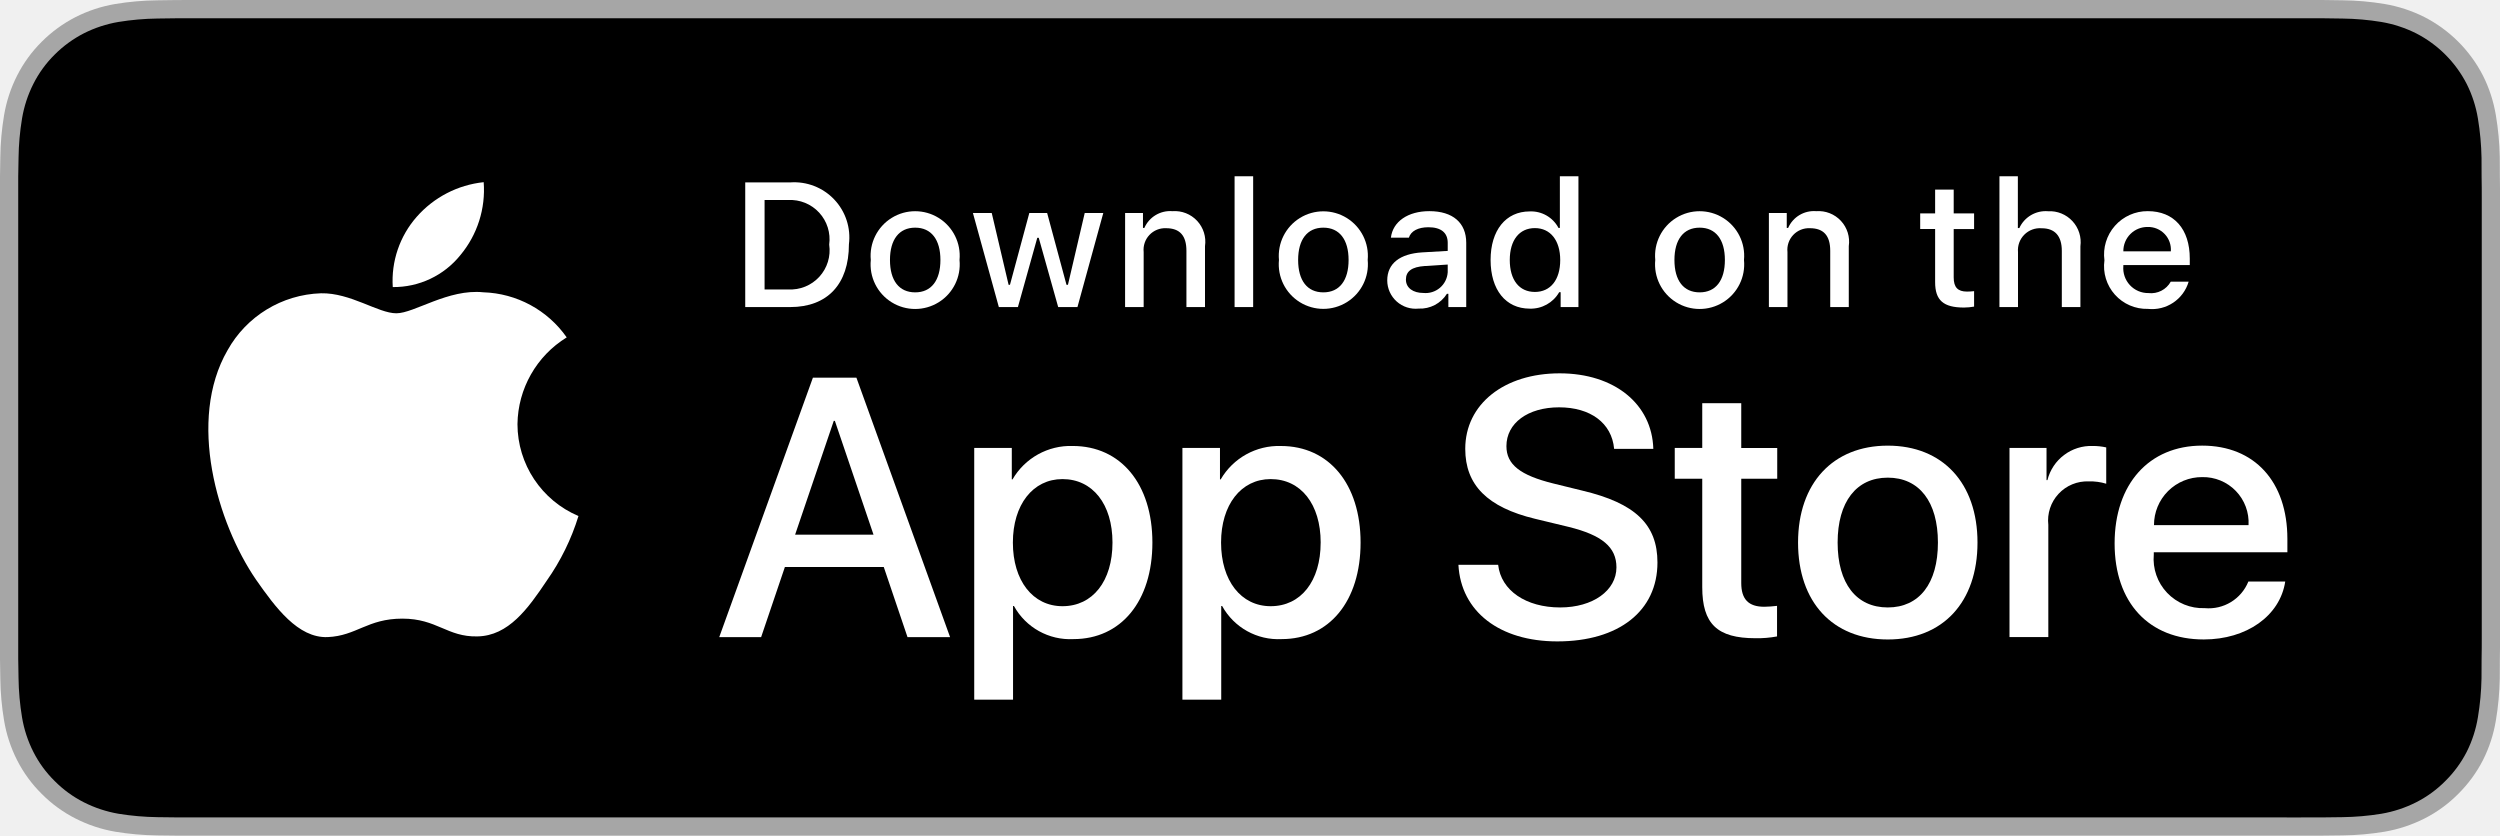
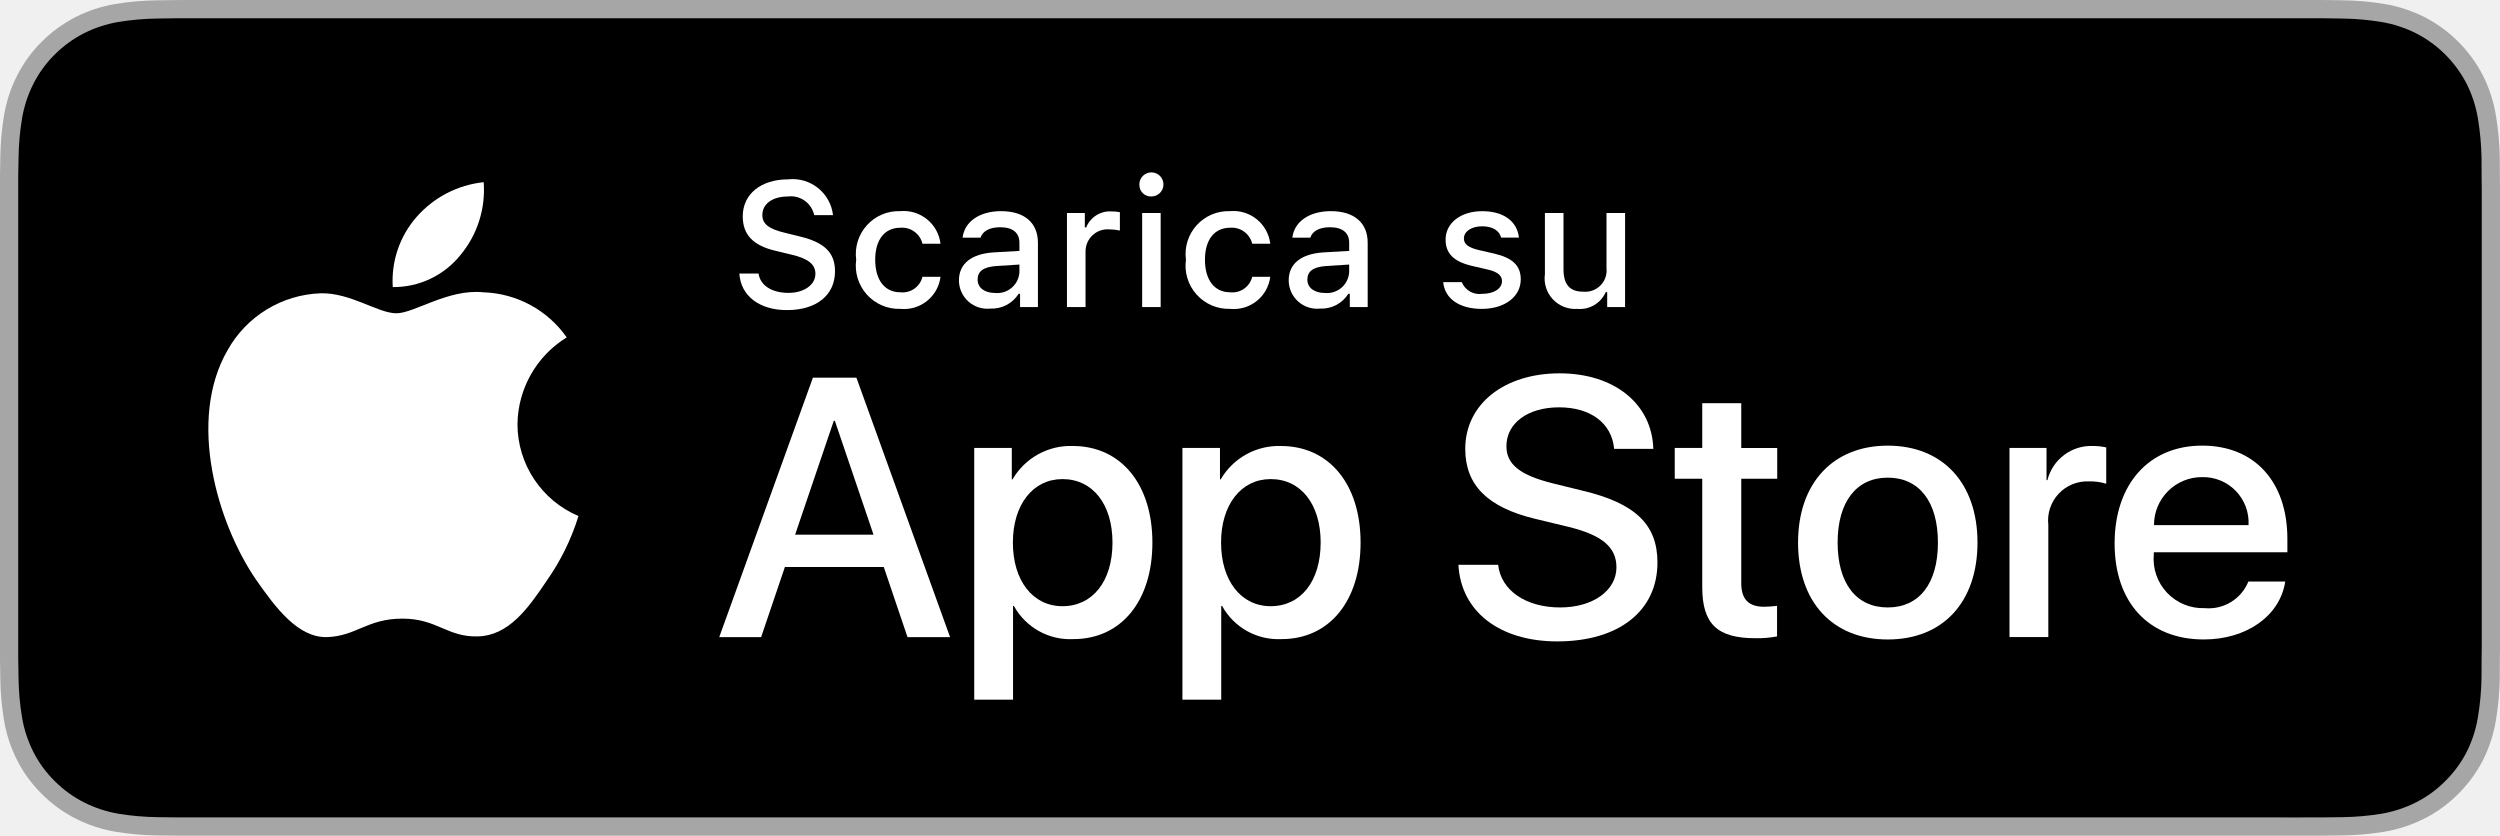
<svg xmlns="http://www.w3.org/2000/svg" id="livetype" width="119.664" height="40" viewBox="0 0 119.664 40">
  <g>
    <g>
      <g>
        <path d="M110.135,0H9.535c-.367,0-.729,0-1.095.002-.306.002-.61.008-.919.013A13.215,13.215,0,0,0,5.517.191a6.665,6.665,0,0,0-1.901.627A6.438,6.438,0,0,0,1.998,1.997,6.258,6.258,0,0,0,.819,3.618a6.601,6.601,0,0,0-.625,1.903,12.993,12.993,0,0,0-.179,2.002C.006,7.83.005,8.138,0,8.444V31.559c.005.31.006.611.015.922a12.992,12.992,0,0,0,.179,2.002,6.588,6.588,0,0,0,.625,1.904A6.208,6.208,0,0,0,1.998,38.001a6.274,6.274,0,0,0,1.619,1.179,6.701,6.701,0,0,0,1.901.631,13.455,13.455,0,0,0,2.004.177c.309.007.613.011.919.011C8.806,40,9.168,40,9.535,40H110.135c.359,0,.725,0,1.084-.002.305,0,.617-.004.922-.011a13.279,13.279,0,0,0,2-.177,6.804,6.804,0,0,0,1.908-.631,6.277,6.277,0,0,0,1.617-1.179,6.395,6.395,0,0,0,1.182-1.614,6.604,6.604,0,0,0,.619-1.904,13.506,13.506,0,0,0,.186-2.002c.004-.311.004-.611.004-.922.008-.363.008-.725.008-1.094V9.536c0-.366,0-.729-.008-1.092,0-.307,0-.614-.004-.921a13.507,13.507,0,0,0-.186-2.002,6.618,6.618,0,0,0-.619-1.903,6.466,6.466,0,0,0-2.799-2.8,6.768,6.768,0,0,0-1.908-.627,13.044,13.044,0,0,0-2-.177c-.305-.005-.617-.011-.922-.013-.359-.002-.725-.002-1.084-.002Z" style="fill: #a6a6a6" />
        <path d="M8.445,39.125c-.305,0-.602-.004-.904-.011a12.687,12.687,0,0,1-1.869-.163,5.884,5.884,0,0,1-1.657-.548,5.406,5.406,0,0,1-1.397-1.017,5.321,5.321,0,0,1-1.021-1.397,5.722,5.722,0,0,1-.543-1.657,12.414,12.414,0,0,1-.167-1.875c-.006-.211-.015-.913-.015-.913V8.444S.882,7.753.888,7.55a12.37,12.37,0,0,1,.166-1.872,5.755,5.755,0,0,1,.543-1.662A5.373,5.373,0,0,1,2.612,2.618,5.565,5.565,0,0,1,4.014,1.595a5.823,5.823,0,0,1,1.653-.544A12.586,12.586,0,0,1,7.543.887L8.445.875H111.214l.913.013a12.385,12.385,0,0,1,1.858.163,5.938,5.938,0,0,1,1.671.548,5.594,5.594,0,0,1,2.415,2.42,5.763,5.763,0,0,1,.535,1.649,12.995,12.995,0,0,1,.174,1.887c.003.283.003.587.003.89.008.375.008.732.008,1.092V30.465c0,.363,0,.718-.008,1.075,0,.325,0,.623-.004.93a12.731,12.731,0,0,1-.171,1.853,5.739,5.739,0,0,1-.54,1.67,5.48,5.48,0,0,1-1.016,1.386,5.413,5.413,0,0,1-1.399,1.022,5.862,5.862,0,0,1-1.668.55,12.542,12.542,0,0,1-1.869.163c-.293.007-.6.011-.897.011l-1.084.002Z" />
      </g>
      <g id="_Group_" data-name="&lt;Group&gt;">
        <g id="_Group_2" data-name="&lt;Group&gt;">
          <g id="_Group_3" data-name="&lt;Group&gt;">
            <path id="_Path_" data-name="&lt;Path&gt;" d="M24.769,20.301a4.949,4.949,0,0,1,2.357-4.152,5.066,5.066,0,0,0-3.991-2.158c-1.679-.176-3.307,1.005-4.163,1.005-.872,0-2.19-.987-3.608-.958a5.315,5.315,0,0,0-4.473,2.728c-1.934,3.348-.491,8.269,1.361,10.976.927,1.325,2.01,2.806,3.428,2.753,1.387-.058,1.905-.884,3.579-.884,1.659,0,2.145.884,3.591.851,1.488-.024,2.426-1.331,3.321-2.669a10.962,10.962,0,0,0,1.518-3.093A4.782,4.782,0,0,1,24.769,20.301Z" style="fill: #fff" />
            <path id="_Path_2" data-name="&lt;Path&gt;" d="M22.037,12.211a4.872,4.872,0,0,0,1.115-3.491,4.957,4.957,0,0,0-3.208,1.66,4.636,4.636,0,0,0-1.144,3.361A4.099,4.099,0,0,0,22.037,12.211Z" style="fill: #fff" />
          </g>
        </g>
        <g>
          <path d="M42.302,27.14h-4.733l-1.137,3.356H34.427l4.483-12.418h2.083l4.483,12.418H43.438ZM38.059,25.591h3.752l-1.85-5.447h-.052Z" style="fill: #fff" />
          <path d="M55.16,25.97c0,2.813-1.506,4.621-3.778,4.621a3.069,3.069,0,0,1-2.849-1.584h-.043v4.484h-1.858V21.442H48.43v1.506h.034a3.212,3.212,0,0,1,2.883-1.601C53.645,21.348,55.16,23.164,55.16,25.97Zm-1.91,0c0-1.833-.947-3.038-2.393-3.038-1.42,0-2.375,1.23-2.375,3.038,0,1.824.955,3.046,2.375,3.046C52.302,29.016,53.25,27.819,53.25,25.97Z" style="fill: #fff" />
          <path d="M65.125,25.97c0,2.813-1.506,4.621-3.778,4.621a3.069,3.069,0,0,1-2.849-1.584h-.043v4.484h-1.858V21.442H58.395v1.506h.034A3.212,3.212,0,0,1,61.312,21.348C63.61,21.348,65.125,23.164,65.125,25.97Zm-1.91,0c0-1.833-.947-3.038-2.393-3.038-1.42,0-2.375,1.23-2.375,3.038,0,1.824.955,3.046,2.375,3.046C62.267,29.016,63.214,27.819,63.214,25.97Z" style="fill: #fff" />
          <path d="M71.71,27.036c.138,1.231,1.334,2.04,2.969,2.04,1.566,0,2.693-.809,2.693-1.919,0-.964-.68-1.541-2.289-1.937l-1.609-.388c-2.28-.551-3.339-1.617-3.339-3.348,0-2.143,1.867-3.614,4.519-3.614,2.624,0,4.423,1.472,4.483,3.614h-1.876c-.112-1.239-1.137-1.987-2.634-1.987s-2.521.757-2.521,1.858c0,.878.654,1.395,2.255,1.79l1.368.336c2.548.603,3.606,1.626,3.606,3.442,0,2.323-1.851,3.778-4.794,3.778-2.754,0-4.613-1.421-4.733-3.667Z" style="fill: #fff" />
          <path d="M83.346,19.3v2.143h1.722v1.472H83.346v4.991c0,.775.345,1.137,1.102,1.137a5.808,5.808,0,0,0,.611-.043v1.463a5.104,5.104,0,0,1-1.032.086c-1.833,0-2.548-.688-2.548-2.444V22.914H80.163V21.442H81.479V19.3Z" style="fill: #fff" />
          <path d="M86.065,25.97c0-2.849,1.678-4.639,4.294-4.639,2.625,0,4.295,1.79,4.295,4.639,0,2.856-1.661,4.639-4.295,4.639C87.726,30.608,86.065,28.826,86.065,25.97Zm6.695,0c0-1.954-.896-3.107-2.401-3.107s-2.4,1.162-2.4,3.107c0,1.962.895,3.106,2.4,3.106S92.76,27.932,92.76,25.97Z" style="fill: #fff" />
          <path d="M96.186,21.442h1.772v1.541h.043a2.159,2.159,0,0,1,2.178-1.636,2.866,2.866,0,0,1,.637.069v1.738a2.598,2.598,0,0,0-.835-.112,1.873,1.873,0,0,0-1.937,2.083v5.37h-1.858Z" style="fill: #fff" />
          <path d="M109.384,27.837c-.25,1.644-1.851,2.771-3.898,2.771-2.634,0-4.269-1.765-4.269-4.596,0-2.84,1.644-4.682,4.19-4.682,2.505,0,4.08,1.721,4.08,4.466v.637h-6.395v.112a2.358,2.358,0,0,0,2.436,2.564,2.048,2.048,0,0,0,2.091-1.273Zm-6.282-2.702h4.526a2.177,2.177,0,0,0-2.221-2.298A2.292,2.292,0,0,0,103.102,25.135Z" style="fill: #fff" />
        </g>
      </g>
    </g>
    <g id="_Group_4" data-name="&lt;Group&gt;">
      <g>
-         <path d="M37.826,8.731a2.64,2.64,0,0,1,2.808,2.965c0,1.906-1.03,3.002-2.808,3.002H35.671V8.731Zm-1.229,5.123h1.125a1.876,1.876,0,0,0,1.968-2.146,1.881,1.881,0,0,0-1.968-2.134h-1.125Z" style="fill: #fff" />
-         <path d="M41.681,12.444a2.133,2.133,0,1,1,4.247,0,2.134,2.134,0,1,1-4.247,0Zm3.333,0c0-.976-.438-1.547-1.208-1.547-.772,0-1.207.571-1.207,1.547,0,.984.435,1.55,1.207,1.55C44.575,13.995,45.014,13.424,45.014,12.444Z" style="fill: #fff" />
-         <path d="M51.573,14.698h-.922l-.931-3.316h-.07l-.927,3.316h-.913l-1.241-4.503h.901l.807,3.436h.066l.926-3.436h.853l.926,3.436h.07l.803-3.436h.889Z" style="fill: #fff" />
-         <path d="M53.854,10.195H54.709v.715h.066a1.348,1.348,0,0,1,1.344-.802,1.465,1.465,0,0,1,1.559,1.675v2.915h-.889V12.006c0-.724-.314-1.083-.972-1.083a1.033,1.033,0,0,0-1.075,1.141v2.634h-.889Z" style="fill: #fff" />
-         <path d="M59.094,8.437h.889v6.261h-.889Z" style="fill: #fff" />
-         <path d="M61.218,12.444a2.133,2.133,0,1,1,4.248,0,2.134,2.134,0,1,1-4.248,0Zm3.333,0c0-.976-.438-1.547-1.208-1.547-.772,0-1.207.571-1.207,1.547,0,.984.435,1.55,1.207,1.55C64.112,13.995,64.551,13.424,64.551,12.444Z" style="fill: #fff" />
-         <path d="M66.401,13.424c0-.811.604-1.278,1.675-1.344l1.22-.07v-.389c0-.476-.314-.744-.922-.744-.496,0-.84.182-.938.5h-.86c.091-.773.818-1.27,1.84-1.27,1.129,0,1.766.562,1.766,1.513v3.077h-.855v-.633h-.07a1.515,1.515,0,0,1-1.353.707A1.36,1.36,0,0,1,66.401,13.424Zm2.895-.385v-.376l-1.1.07c-.62.042-.901.252-.901.649,0,.405.352.641.835.641A1.062,1.062,0,0,0,69.295,13.04Z" style="fill: #fff" />
-         <path d="M71.348,12.444c0-1.423.731-2.324,1.869-2.324a1.484,1.484,0,0,1,1.381.79h.066V8.437h.889v6.261h-.852v-.711h-.07a1.563,1.563,0,0,1-1.414.786C72.072,14.772,71.348,13.871,71.348,12.444Zm.918,0c0,.955.45,1.53,1.203,1.53.749,0,1.212-.583,1.212-1.526,0-.938-.468-1.53-1.212-1.53C72.721,10.918,72.266,11.497,72.266,12.444Z" style="fill: #fff" />
-         <path d="M79.23,12.444a2.133,2.133,0,1,1,4.247,0,2.134,2.134,0,1,1-4.247,0Zm3.333,0c0-.976-.438-1.547-1.208-1.547-.772,0-1.207.571-1.207,1.547,0,.984.435,1.55,1.207,1.55C82.125,13.995,82.563,13.424,82.563,12.444Z" style="fill: #fff" />
-         <path d="M84.669,10.195h.855v.715h.066a1.348,1.348,0,0,1,1.344-.802,1.465,1.465,0,0,1,1.559,1.675v2.915H87.605V12.006c0-.724-.314-1.083-.972-1.083a1.033,1.033,0,0,0-1.075,1.141v2.634h-.889Z" style="fill: #fff" />
-         <path d="M93.515,9.074v1.142h.976v.749h-.976V13.279c0,.472.194.678.637.678a2.967,2.967,0,0,0,.339-.021v.74a2.916,2.916,0,0,1-.483.045c-.988,0-1.382-.348-1.382-1.216v-2.543h-.715v-.749h.715V9.074Z" style="fill: #fff" />
-         <path d="M95.705,8.437h.881v2.481h.07a1.386,1.386,0,0,1,1.373-.807,1.483,1.483,0,0,1,1.551,1.679v2.907H98.69v-2.688c0-.719-.335-1.083-.963-1.083a1.052,1.052,0,0,0-1.134,1.142v2.63h-.889Z" style="fill: #fff" />
-         <path d="M104.761,13.482a1.828,1.828,0,0,1-1.951,1.303A2.045,2.045,0,0,1,100.73,12.46a2.077,2.077,0,0,1,2.076-2.353c1.253,0,2.009.856,2.009,2.27V12.688h-3.18v.05a1.19,1.19,0,0,0,1.199,1.29,1.079,1.079,0,0,0,1.071-.546Zm-3.126-1.451h2.274a1.086,1.086,0,0,0-1.108-1.167A1.152,1.152,0,0,0,101.635,12.031Z" style="fill: #fff" />
+         <path d="M36.309,13.093c.078.566.632.926,1.431.926.744,0,1.29-.384,1.29-.914,0-.455-.348-.728-1.138-.914l-.769-.186c-1.079-.252-1.571-.773-1.571-1.65,0-1.063.868-1.77,2.171-1.77a1.947,1.947,0,0,1,2.15,1.712h-.902A1.139,1.139,0,0,0,37.71,9.405c-.732,0-1.22.352-1.22.889,0,.426.314.67,1.092.852l.657.162c1.224.285,1.729.781,1.729,1.679,0,1.141-.885,1.856-2.299,1.856-1.323,0-2.213-.682-2.279-1.749Z" style="fill: #fff" />
+         <path d="M44.154,11.666a1.005,1.005,0,0,0-1.063-.765c-.744,0-1.199.57-1.199,1.53,0,.976.459,1.559,1.199,1.559a.979.979,0,0,0,1.063-.74h.864a1.762,1.762,0,0,1-1.923,1.534,2.068,2.068,0,0,1-2.113-2.353,2.053,2.053,0,0,1,2.108-2.324,1.777,1.777,0,0,1,1.928,1.559Z" style="fill: #fff" />
+         <path d="M45.9,13.424c0-.811.604-1.278,1.675-1.344l1.22-.07v-.389c0-.476-.314-.744-.922-.744-.496,0-.84.182-.938.5h-.86c.091-.773.818-1.27,1.84-1.27,1.129,0,1.766.562,1.766,1.513v3.077h-.855v-.633h-.07a1.515,1.515,0,0,1-1.353.707A1.36,1.36,0,0,1,45.9,13.424Zm2.895-.385v-.376l-1.1.07c-.62.042-.901.252-.901.649,0,.405.352.641.835.641A1.062,1.062,0,0,0,48.795,13.04Z" style="fill: #fff" />
+         <path d="M51.071,10.195h.855v.69h.066a1.221,1.221,0,0,1,1.216-.765,1.868,1.868,0,0,1,.396.037v.877a2.434,2.434,0,0,0-.496-.054A1.055,1.055,0,0,0,51.96,12.039v2.659h-.889Z" style="fill: #fff" />
+         <path d="M54.538,8.863a.576.576,0,1,1,.575.541A.547.547,0,0,1,54.538,8.863Zm.132,1.332h.886v4.503h-.886Z" style="fill: #fff" />
+         <path d="M59.938,11.666a1.005,1.005,0,0,0-1.063-.765c-.744,0-1.199.57-1.199,1.53,0,.976.459,1.559,1.199,1.559a.979.979,0,0,0,1.063-.74h.864a1.762,1.762,0,0,1-1.923,1.534,2.068,2.068,0,0,1-2.113-2.353,2.053,2.053,0,0,1,2.108-2.324,1.777,1.777,0,0,1,1.928,1.559Z" style="fill: #fff" />
+         <path d="M61.684,13.424c0-.811.604-1.278,1.675-1.344l1.22-.07v-.389c0-.476-.314-.744-.922-.744-.496,0-.84.182-.938.5h-.86c.091-.773.818-1.27,1.84-1.27,1.129,0,1.766.562,1.766,1.513v3.077h-.856v-.633h-.07a1.515,1.515,0,0,1-1.353.707A1.36,1.36,0,0,1,61.684,13.424Zm2.895-.385v-.376l-1.1.07c-.62.042-.901.252-.901.649,0,.405.352.641.835.641A1.062,1.062,0,0,0,64.578,13.04Z" style="fill: #fff" />
+         <path d="M70.943,10.108c1.013,0,1.675.471,1.762,1.265h-.853c-.082-.331-.405-.541-.909-.541-.496,0-.873.235-.873.587,0,.269.228.438.716.55l.748.173c.856.199,1.258.567,1.258,1.229,0,.848-.79,1.414-1.865,1.414-1.071,0-1.77-.484-1.849-1.282h.89a.914.914,0,0,0,.979.562c.554,0,.947-.248.947-.608,0-.269-.211-.442-.662-.55l-.785-.182c-.856-.203-1.253-.587-1.253-1.257C69.194,10.67,69.925,10.108,70.943,10.108Z" style="fill: #fff" />
+         <path d="M77.785,14.698h-.856v-.715h-.07a1.35,1.35,0,0,1-1.36.802,1.462,1.462,0,0,1-1.551-1.667V10.195h.89v2.692c0,.728.293,1.075.946,1.075a1.022,1.022,0,0,0,1.112-1.133V10.195h.89Z" style="fill: #fff" />
      </g>
    </g>
  </g>
</svg>
